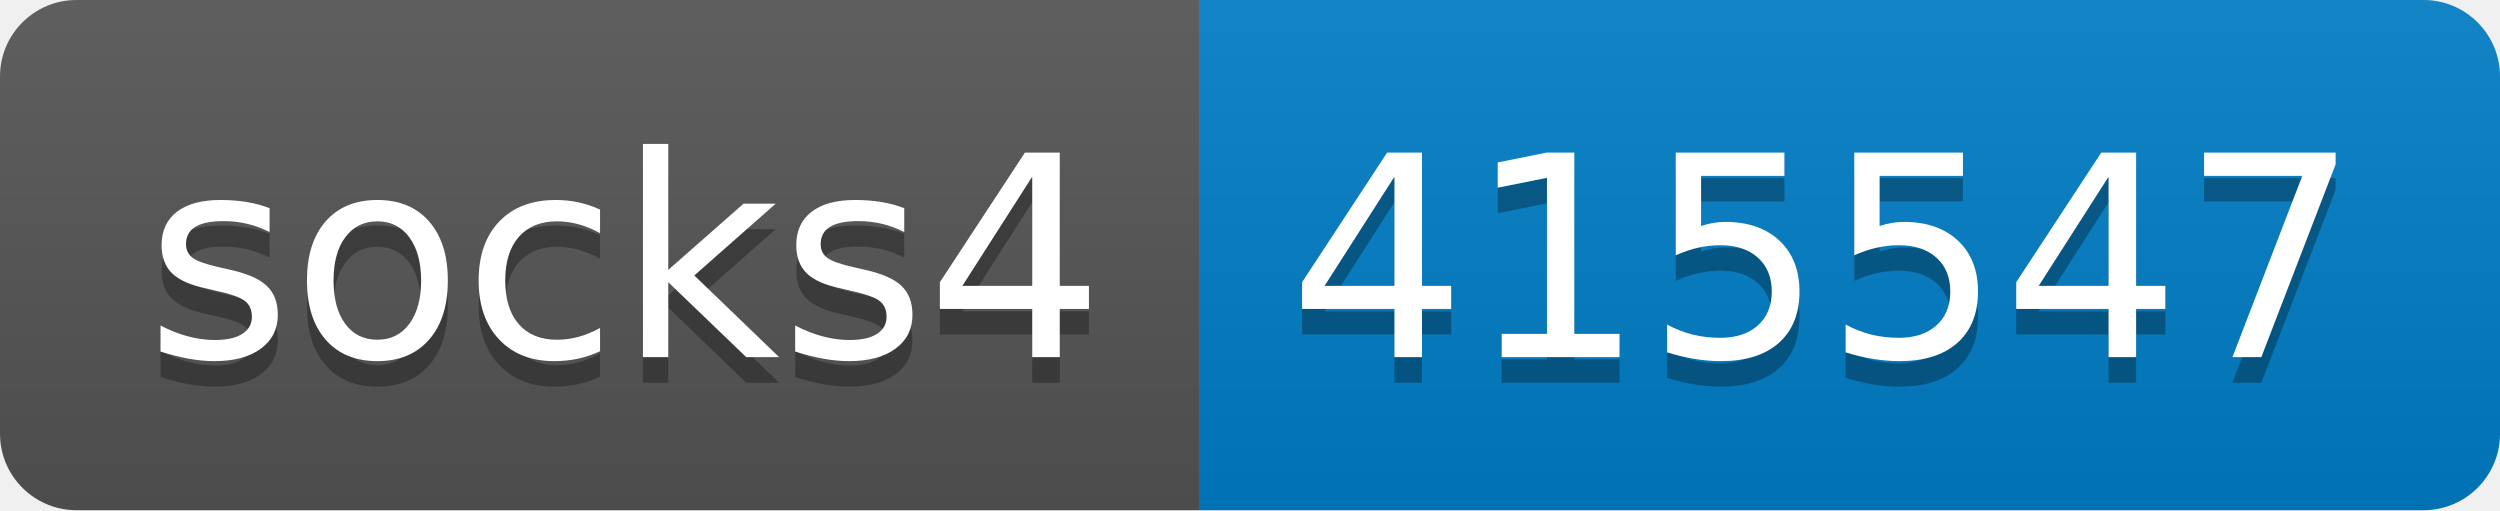
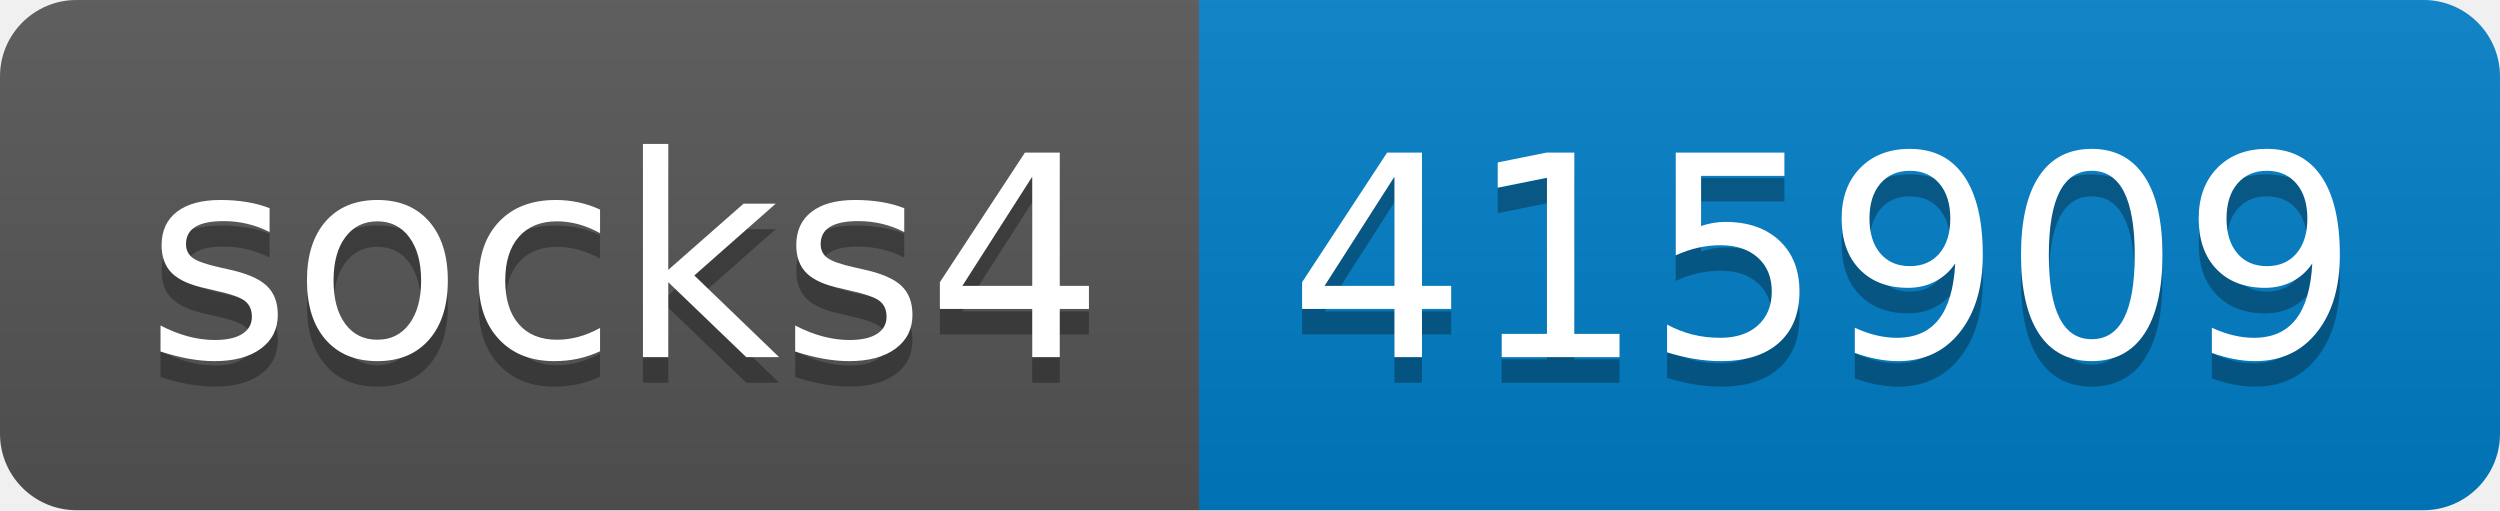
- <svg xmlns="http://www.w3.org/2000/svg" width="98" height="20" role="img" aria-label="socks4: 415547">
+ <svg xmlns="http://www.w3.org/2000/svg" width="98" height="20" role="img" aria-label="socks4: 415909">
  <linearGradient id="s" x2="0" y2="100%">
    <stop offset="0" stop-color="#bbb" stop-opacity=".1" />
    <stop offset="1" stop-opacity=".1" />
  </linearGradient>
  <clipPath id="r">
    <rect width="98" height="20" rx="3" fill="#fff" />
  </clipPath>
  <g clip-path="url(#r)">
    <rect width="47" height="20" fill="#555" />
    <rect x="47" width="51" height="20" fill="#007ec6" />
    <rect width="98" height="20" fill="url(#s)" />
  </g>
  <g fill="#fff" text-anchor="middle" font-family="Verdana,Geneva,DejaVu Sans,sans-serif" text-rendering="geometricPrecision" font-size="110">
    <text aria-hidden="true" x="245" y="150" fill="#010101" fill-opacity=".3" transform="scale(.1)" textLength="370">socks4</text>
    <text x="245" y="140" transform="scale(.1)" fill="#fff" textLength="370">socks4</text>
-     <text aria-hidden="true" x="715" y="150" fill="#010101" fill-opacity=".3" transform="scale(.1)" textLength="410">415547</text>
-     <text x="715" y="140" transform="scale(.1)" fill="#fff" textLength="410">415547</text>
+     <text aria-hidden="true" x="715" y="150" fill="#010101" fill-opacity=".3" transform="scale(.1)" textLength="410">415909</text>
+     <text x="715" y="140" transform="scale(.1)" fill="#fff" textLength="410">415909</text>
  </g>
</svg>
